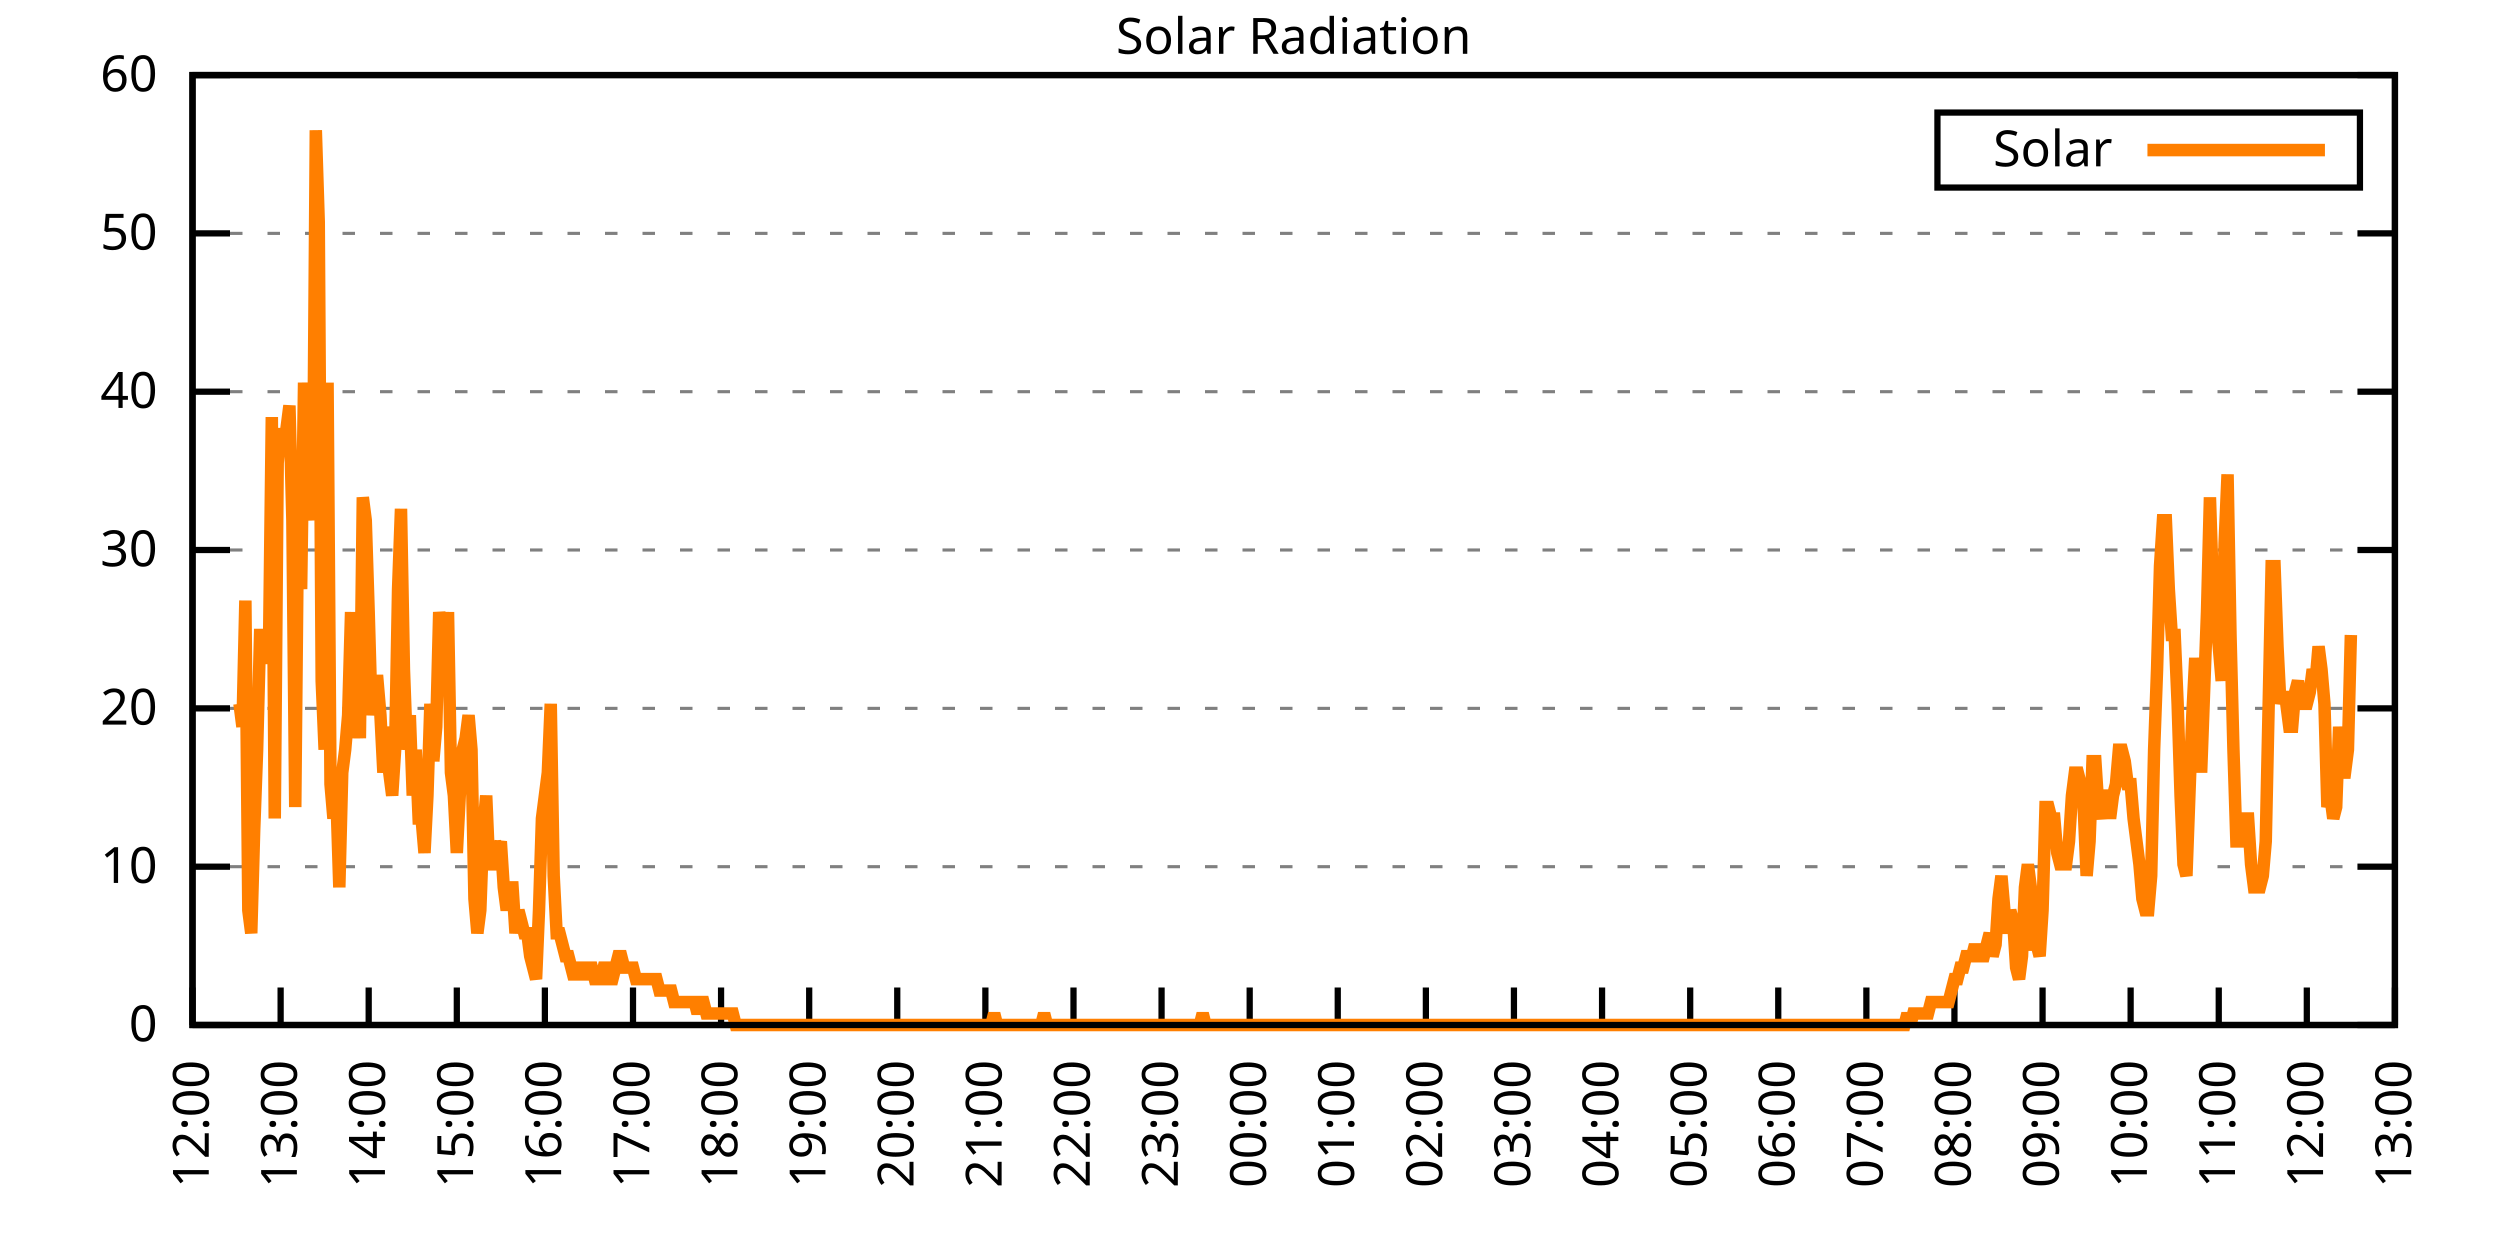
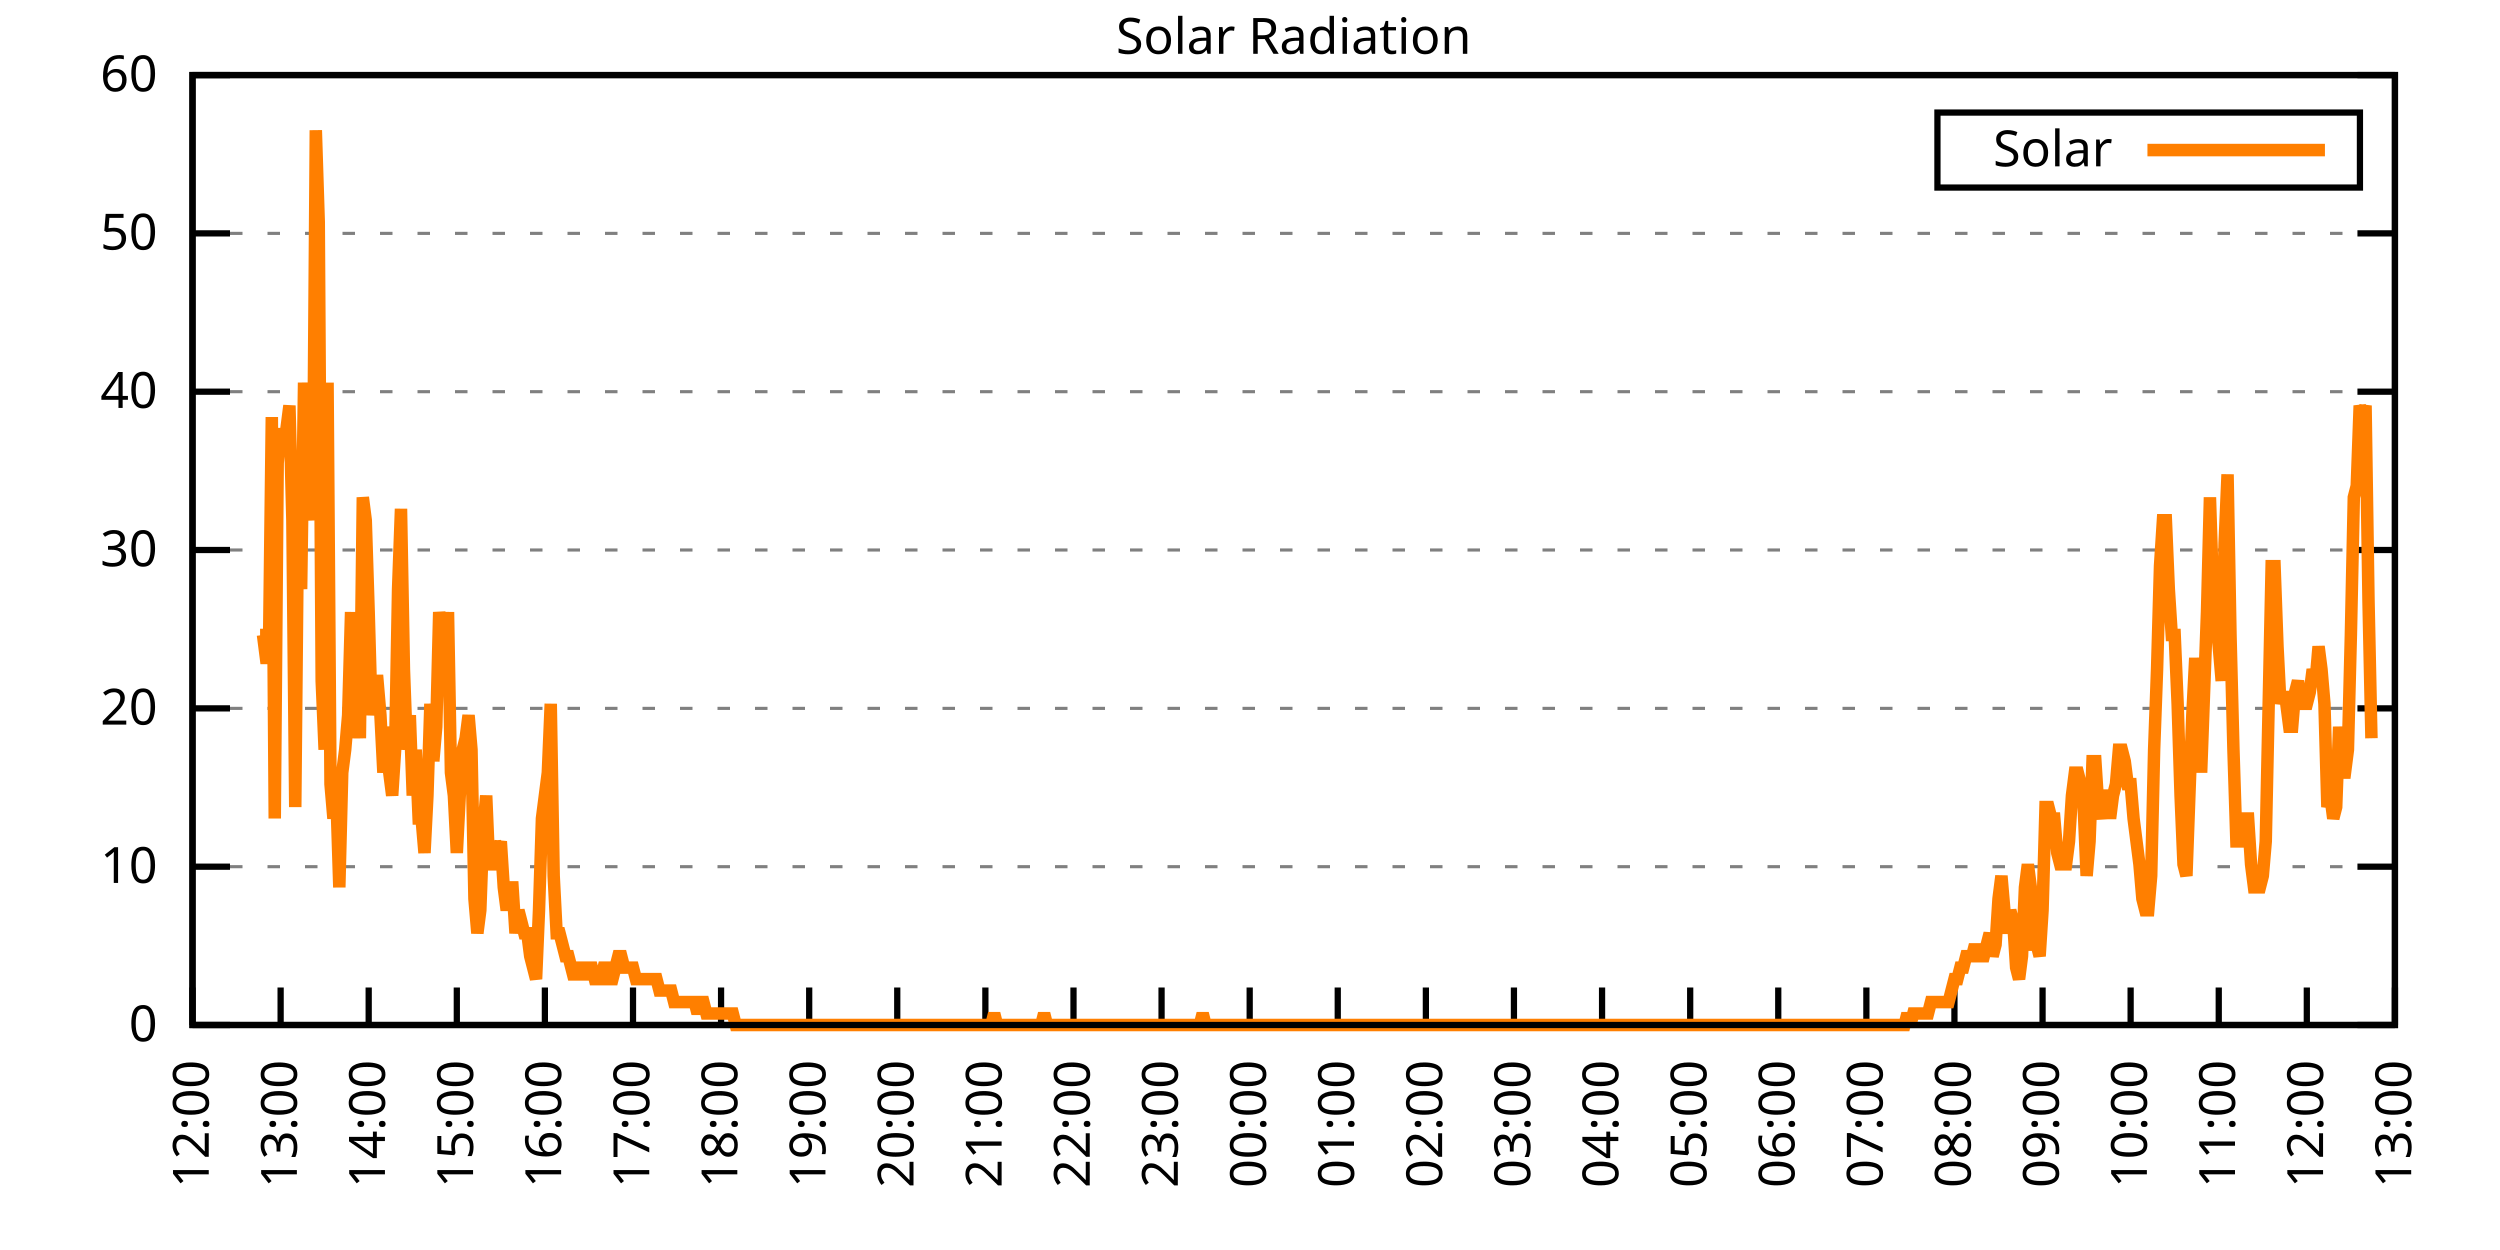
<svg xmlns="http://www.w3.org/2000/svg" xmlns:xlink="http://www.w3.org/1999/xlink" width="400" height="200" viewBox="0 0 400 200">
  <g id="gnuplot_canvas">
    <rect x="0" y="0" width="400" height="200" fill="none" />
    <defs>
      <circle id="gpDot" r="0.5" stroke-width="0.5" stroke="currentColor" />
      <path id="gpPt0" stroke-width="0.333" stroke="currentColor" d="M-1,0 h2 M0,-1 v2" />
      <path id="gpPt1" stroke-width="0.333" stroke="currentColor" d="M-1,-1 L1,1 M1,-1 L-1,1" />
      <path id="gpPt2" stroke-width="0.333" stroke="currentColor" d="M-1,0 L1,0 M0,-1 L0,1 M-1,-1 L1,1 M-1,1 L1,-1" />
      <rect id="gpPt3" stroke-width="0.333" stroke="currentColor" x="-1" y="-1" width="2" height="2" />
      <rect id="gpPt4" stroke-width="0.333" stroke="currentColor" fill="currentColor" x="-1" y="-1" width="2" height="2" />
      <circle id="gpPt5" stroke-width="0.333" stroke="currentColor" cx="0" cy="0" r="1" />
      <use xlink:href="#gpPt5" id="gpPt6" fill="currentColor" stroke="none" />
      <path id="gpPt7" stroke-width="0.333" stroke="currentColor" d="M0,-1.33 L-1.33,0.67 L1.33,0.67 z" />
      <use xlink:href="#gpPt7" id="gpPt8" fill="currentColor" stroke="none" />
      <use xlink:href="#gpPt7" id="gpPt9" stroke="currentColor" transform="rotate(180)" />
      <use xlink:href="#gpPt9" id="gpPt10" fill="currentColor" stroke="none" />
      <use xlink:href="#gpPt3" id="gpPt11" stroke="currentColor" transform="rotate(45)" />
      <use xlink:href="#gpPt11" id="gpPt12" fill="currentColor" stroke="none" />
      <path id="gpPt13" stroke-width="0.333" stroke="currentColor" d="M0,1.330 L1.265,0.411 L0.782,-1.067 L-0.782,-1.076 L-1.265,0.411 z" />
      <use xlink:href="#gpPt13" id="gpPt14" fill="currentColor" stroke="none" />
      <filter id="textbox" filterUnits="objectBoundingBox" x="0" y="0" height="1" width="1">
        <feFlood flood-color="white" flood-opacity="1" result="bgnd" />
        <feComposite in="SourceGraphic" in2="bgnd" operator="atop" />
      </filter>
      <filter id="greybox" filterUnits="objectBoundingBox" x="0" y="0" height="1" width="1">
        <feFlood flood-color="lightgrey" flood-opacity="1" result="grey" />
        <feComposite in="SourceGraphic" in2="grey" operator="atop" />
      </filter>
    </defs>
    <g fill="none" color="white" stroke="currentColor" stroke-width="1.00" stroke-linecap="butt" stroke-linejoin="miter">
</g>
    <g fill="none" color="black" stroke="currentColor" stroke-width="1.00" stroke-linecap="butt" stroke-linejoin="miter">
      <g stroke="none" shape-rendering="crispEdges">
        <polygon fill="rgb(255, 255, 255)" points="30.80,164.00 383.18,164.00 383.18,12.02 30.80,12.02 " />
      </g>
    </g>
    <g fill="none" color="black" stroke="currentColor" stroke-width="1.00" stroke-linecap="butt" stroke-linejoin="miter">
</g>
    <g fill="none" color="black" stroke="black" stroke-width="0.50" stroke-linecap="butt" stroke-linejoin="miter">
</g>
    <g fill="none" color="gray" stroke="currentColor" stroke-width="0.50" stroke-linecap="butt" stroke-linejoin="miter">
      <path stroke="gray" stroke-dasharray="2,4" class="gridline" d="M30.80,164.00 L383.19,164.00  " />
    </g>
    <g fill="none" color="gray" stroke="gray" stroke-width="1.00" stroke-linecap="butt" stroke-linejoin="miter">
</g>
    <g fill="none" color="black" stroke="currentColor" stroke-width="1.00" stroke-linecap="butt" stroke-linejoin="miter">
      <path stroke="black" d="M30.80,164.00 L36.80,164.00 M383.19,164.00 L377.19,164.00  " />
      <g transform="translate(25.20,166.60)" stroke="none" fill="black" font-family="Sans" font-size="8.00" text-anchor="end">
        <text>
          <tspan font-family="Sans"> 0</tspan>
        </text>
      </g>
    </g>
    <g fill="none" color="black" stroke="currentColor" stroke-width="1.00" stroke-linecap="butt" stroke-linejoin="miter">
</g>
    <g fill="none" color="black" stroke="black" stroke-width="0.50" stroke-linecap="butt" stroke-linejoin="miter">
</g>
    <g fill="none" color="gray" stroke="currentColor" stroke-width="0.50" stroke-linecap="butt" stroke-linejoin="miter">
      <path stroke="gray" stroke-dasharray="2,4" class="gridline" d="M30.80,138.67 L383.19,138.67  " />
    </g>
    <g fill="none" color="gray" stroke="gray" stroke-width="1.00" stroke-linecap="butt" stroke-linejoin="miter">
</g>
    <g fill="none" color="black" stroke="currentColor" stroke-width="1.00" stroke-linecap="butt" stroke-linejoin="miter">
      <path stroke="black" d="M30.80,138.67 L36.80,138.67 M383.19,138.67 L377.19,138.67  " />
      <g transform="translate(25.20,141.27)" stroke="none" fill="black" font-family="Sans" font-size="8.00" text-anchor="end">
        <text>
          <tspan font-family="Sans"> 10</tspan>
        </text>
      </g>
    </g>
    <g fill="none" color="black" stroke="currentColor" stroke-width="1.00" stroke-linecap="butt" stroke-linejoin="miter">
</g>
    <g fill="none" color="black" stroke="black" stroke-width="0.50" stroke-linecap="butt" stroke-linejoin="miter">
</g>
    <g fill="none" color="gray" stroke="currentColor" stroke-width="0.50" stroke-linecap="butt" stroke-linejoin="miter">
      <path stroke="gray" stroke-dasharray="2,4" class="gridline" d="M30.80,113.34 L383.19,113.34  " />
    </g>
    <g fill="none" color="gray" stroke="gray" stroke-width="1.00" stroke-linecap="butt" stroke-linejoin="miter">
</g>
    <g fill="none" color="black" stroke="currentColor" stroke-width="1.00" stroke-linecap="butt" stroke-linejoin="miter">
      <path stroke="black" d="M30.80,113.34 L36.80,113.34 M383.19,113.34 L377.19,113.34  " />
      <g transform="translate(25.20,115.94)" stroke="none" fill="black" font-family="Sans" font-size="8.00" text-anchor="end">
        <text>
          <tspan font-family="Sans"> 20</tspan>
        </text>
      </g>
    </g>
    <g fill="none" color="black" stroke="currentColor" stroke-width="1.00" stroke-linecap="butt" stroke-linejoin="miter">
</g>
    <g fill="none" color="black" stroke="black" stroke-width="0.50" stroke-linecap="butt" stroke-linejoin="miter">
</g>
    <g fill="none" color="gray" stroke="currentColor" stroke-width="0.50" stroke-linecap="butt" stroke-linejoin="miter">
      <path stroke="gray" stroke-dasharray="2,4" class="gridline" d="M30.80,88.00 L383.19,88.00  " />
    </g>
    <g fill="none" color="gray" stroke="gray" stroke-width="1.00" stroke-linecap="butt" stroke-linejoin="miter">
</g>
    <g fill="none" color="black" stroke="currentColor" stroke-width="1.00" stroke-linecap="butt" stroke-linejoin="miter">
      <path stroke="black" d="M30.80,88.00 L36.80,88.00 M383.19,88.00 L377.19,88.00  " />
      <g transform="translate(25.20,90.60)" stroke="none" fill="black" font-family="Sans" font-size="8.00" text-anchor="end">
        <text>
          <tspan font-family="Sans"> 30</tspan>
        </text>
      </g>
    </g>
    <g fill="none" color="black" stroke="currentColor" stroke-width="1.00" stroke-linecap="butt" stroke-linejoin="miter">
</g>
    <g fill="none" color="black" stroke="black" stroke-width="0.50" stroke-linecap="butt" stroke-linejoin="miter">
</g>
    <g fill="none" color="gray" stroke="currentColor" stroke-width="0.50" stroke-linecap="butt" stroke-linejoin="miter">
      <path stroke="gray" stroke-dasharray="2,4" class="gridline" d="M30.80,62.67 L383.19,62.67  " />
    </g>
    <g fill="none" color="gray" stroke="gray" stroke-width="1.00" stroke-linecap="butt" stroke-linejoin="miter">
</g>
    <g fill="none" color="black" stroke="currentColor" stroke-width="1.00" stroke-linecap="butt" stroke-linejoin="miter">
      <path stroke="black" d="M30.80,62.67 L36.80,62.67 M383.19,62.67 L377.19,62.67  " />
      <g transform="translate(25.20,65.27)" stroke="none" fill="black" font-family="Sans" font-size="8.00" text-anchor="end">
        <text>
          <tspan font-family="Sans"> 40</tspan>
        </text>
      </g>
    </g>
    <g fill="none" color="black" stroke="currentColor" stroke-width="1.00" stroke-linecap="butt" stroke-linejoin="miter">
</g>
    <g fill="none" color="black" stroke="black" stroke-width="0.50" stroke-linecap="butt" stroke-linejoin="miter">
</g>
    <g fill="none" color="gray" stroke="currentColor" stroke-width="0.50" stroke-linecap="butt" stroke-linejoin="miter">
      <path stroke="gray" stroke-dasharray="2,4" class="gridline" d="M30.80,37.34 L383.19,37.34  " />
    </g>
    <g fill="none" color="gray" stroke="gray" stroke-width="1.00" stroke-linecap="butt" stroke-linejoin="miter">
</g>
    <g fill="none" color="black" stroke="currentColor" stroke-width="1.00" stroke-linecap="butt" stroke-linejoin="miter">
      <path stroke="black" d="M30.80,37.34 L36.80,37.34 M383.19,37.34 L377.19,37.34  " />
      <g transform="translate(25.20,39.94)" stroke="none" fill="black" font-family="Sans" font-size="8.00" text-anchor="end">
        <text>
          <tspan font-family="Sans"> 50</tspan>
        </text>
      </g>
    </g>
    <g fill="none" color="black" stroke="currentColor" stroke-width="1.00" stroke-linecap="butt" stroke-linejoin="miter">
</g>
    <g fill="none" color="black" stroke="black" stroke-width="0.50" stroke-linecap="butt" stroke-linejoin="miter">
</g>
    <g fill="none" color="gray" stroke="currentColor" stroke-width="0.50" stroke-linecap="butt" stroke-linejoin="miter">
      <path stroke="gray" stroke-dasharray="2,4" class="gridline" d="M30.80,12.01 L383.19,12.01  " />
    </g>
    <g fill="none" color="gray" stroke="gray" stroke-width="1.00" stroke-linecap="butt" stroke-linejoin="miter">
</g>
    <g fill="none" color="black" stroke="currentColor" stroke-width="1.00" stroke-linecap="butt" stroke-linejoin="miter">
      <path stroke="black" d="M30.80,12.01 L36.80,12.01 M383.19,12.01 L377.19,12.01  " />
      <g transform="translate(25.20,14.61)" stroke="none" fill="black" font-family="Sans" font-size="8.00" text-anchor="end">
        <text>
          <tspan font-family="Sans"> 60</tspan>
        </text>
      </g>
    </g>
    <g fill="none" color="black" stroke="currentColor" stroke-width="1.00" stroke-linecap="butt" stroke-linejoin="miter">
      <path stroke="black" d="M30.80,164.00 L30.80,158.00  " />
      <g transform="translate(33.40,169.60) rotate(270.00)" stroke="none" fill="black" font-family="Sans" font-size="8.00" text-anchor="end">
        <text>
          <tspan font-family="Sans">12:00</tspan>
        </text>
      </g>
    </g>
    <g fill="none" color="black" stroke="currentColor" stroke-width="1.00" stroke-linecap="butt" stroke-linejoin="miter">
      <path stroke="black" d="M44.90,164.00 L44.90,158.00  " />
      <g transform="translate(47.50,169.60) rotate(270.00)" stroke="none" fill="black" font-family="Sans" font-size="8.00" text-anchor="end">
        <text>
          <tspan font-family="Sans">13:00</tspan>
        </text>
      </g>
    </g>
    <g fill="none" color="black" stroke="currentColor" stroke-width="1.00" stroke-linecap="butt" stroke-linejoin="miter">
      <path stroke="black" d="M58.99,164.00 L58.99,158.00  " />
      <g transform="translate(61.59,169.60) rotate(270.00)" stroke="none" fill="black" font-family="Sans" font-size="8.00" text-anchor="end">
        <text>
          <tspan font-family="Sans">14:00</tspan>
        </text>
      </g>
    </g>
    <g fill="none" color="black" stroke="currentColor" stroke-width="1.00" stroke-linecap="butt" stroke-linejoin="miter">
      <path stroke="black" d="M73.09,164.00 L73.09,158.00  " />
      <g transform="translate(75.69,169.60) rotate(270.00)" stroke="none" fill="black" font-family="Sans" font-size="8.00" text-anchor="end">
        <text>
          <tspan font-family="Sans">15:00</tspan>
        </text>
      </g>
    </g>
    <g fill="none" color="black" stroke="currentColor" stroke-width="1.00" stroke-linecap="butt" stroke-linejoin="miter">
      <path stroke="black" d="M87.18,164.00 L87.18,158.00  " />
      <g transform="translate(89.78,169.60) rotate(270.00)" stroke="none" fill="black" font-family="Sans" font-size="8.00" text-anchor="end">
        <text>
          <tspan font-family="Sans">16:00</tspan>
        </text>
      </g>
    </g>
    <g fill="none" color="black" stroke="currentColor" stroke-width="1.00" stroke-linecap="butt" stroke-linejoin="miter">
      <path stroke="black" d="M101.28,164.00 L101.28,158.00  " />
      <g transform="translate(103.88,169.60) rotate(270.00)" stroke="none" fill="black" font-family="Sans" font-size="8.00" text-anchor="end">
        <text>
          <tspan font-family="Sans">17:00</tspan>
        </text>
      </g>
    </g>
    <g fill="none" color="black" stroke="currentColor" stroke-width="1.00" stroke-linecap="butt" stroke-linejoin="miter">
      <path stroke="black" d="M115.37,164.00 L115.37,158.00  " />
      <g transform="translate(117.97,169.60) rotate(270.00)" stroke="none" fill="black" font-family="Sans" font-size="8.00" text-anchor="end">
        <text>
          <tspan font-family="Sans">18:00</tspan>
        </text>
      </g>
    </g>
    <g fill="none" color="black" stroke="currentColor" stroke-width="1.00" stroke-linecap="butt" stroke-linejoin="miter">
      <path stroke="black" d="M129.47,164.00 L129.47,158.00  " />
      <g transform="translate(132.07,169.60) rotate(270.00)" stroke="none" fill="black" font-family="Sans" font-size="8.00" text-anchor="end">
        <text>
          <tspan font-family="Sans">19:00</tspan>
        </text>
      </g>
    </g>
    <g fill="none" color="black" stroke="currentColor" stroke-width="1.00" stroke-linecap="butt" stroke-linejoin="miter">
      <path stroke="black" d="M143.56,164.00 L143.56,158.00  " />
      <g transform="translate(146.16,169.60) rotate(270.00)" stroke="none" fill="black" font-family="Sans" font-size="8.00" text-anchor="end">
        <text>
          <tspan font-family="Sans">20:00</tspan>
        </text>
      </g>
    </g>
    <g fill="none" color="black" stroke="currentColor" stroke-width="1.00" stroke-linecap="butt" stroke-linejoin="miter">
      <path stroke="black" d="M157.66,164.00 L157.66,158.00  " />
      <g transform="translate(160.26,169.60) rotate(270.00)" stroke="none" fill="black" font-family="Sans" font-size="8.00" text-anchor="end">
        <text>
          <tspan font-family="Sans">21:00</tspan>
        </text>
      </g>
    </g>
    <g fill="none" color="black" stroke="currentColor" stroke-width="1.00" stroke-linecap="butt" stroke-linejoin="miter">
      <path stroke="black" d="M171.76,164.00 L171.76,158.00  " />
      <g transform="translate(174.36,169.60) rotate(270.00)" stroke="none" fill="black" font-family="Sans" font-size="8.00" text-anchor="end">
        <text>
          <tspan font-family="Sans">22:00</tspan>
        </text>
      </g>
    </g>
    <g fill="none" color="black" stroke="currentColor" stroke-width="1.00" stroke-linecap="butt" stroke-linejoin="miter">
      <path stroke="black" d="M185.85,164.00 L185.85,158.00  " />
      <g transform="translate(188.45,169.60) rotate(270.00)" stroke="none" fill="black" font-family="Sans" font-size="8.00" text-anchor="end">
        <text>
          <tspan font-family="Sans">23:00</tspan>
        </text>
      </g>
    </g>
    <g fill="none" color="black" stroke="currentColor" stroke-width="1.00" stroke-linecap="butt" stroke-linejoin="miter">
      <path stroke="black" d="M199.95,164.00 L199.95,158.00  " />
      <g transform="translate(202.55,169.60) rotate(270.00)" stroke="none" fill="black" font-family="Sans" font-size="8.00" text-anchor="end">
        <text>
          <tspan font-family="Sans">00:00</tspan>
        </text>
      </g>
    </g>
    <g fill="none" color="black" stroke="currentColor" stroke-width="1.00" stroke-linecap="butt" stroke-linejoin="miter">
      <path stroke="black" d="M214.04,164.00 L214.04,158.00  " />
      <g transform="translate(216.64,169.60) rotate(270.00)" stroke="none" fill="black" font-family="Sans" font-size="8.00" text-anchor="end">
        <text>
          <tspan font-family="Sans">01:00</tspan>
        </text>
      </g>
    </g>
    <g fill="none" color="black" stroke="currentColor" stroke-width="1.00" stroke-linecap="butt" stroke-linejoin="miter">
      <path stroke="black" d="M228.14,164.00 L228.14,158.00  " />
      <g transform="translate(230.74,169.60) rotate(270.00)" stroke="none" fill="black" font-family="Sans" font-size="8.00" text-anchor="end">
        <text>
          <tspan font-family="Sans">02:00</tspan>
        </text>
      </g>
    </g>
    <g fill="none" color="black" stroke="currentColor" stroke-width="1.00" stroke-linecap="butt" stroke-linejoin="miter">
      <path stroke="black" d="M242.23,164.00 L242.23,158.00  " />
      <g transform="translate(244.83,169.60) rotate(270.00)" stroke="none" fill="black" font-family="Sans" font-size="8.00" text-anchor="end">
        <text>
          <tspan font-family="Sans">03:00</tspan>
        </text>
      </g>
    </g>
    <g fill="none" color="black" stroke="currentColor" stroke-width="1.00" stroke-linecap="butt" stroke-linejoin="miter">
      <path stroke="black" d="M256.33,164.00 L256.33,158.00  " />
      <g transform="translate(258.93,169.60) rotate(270.00)" stroke="none" fill="black" font-family="Sans" font-size="8.00" text-anchor="end">
        <text>
          <tspan font-family="Sans">04:00</tspan>
        </text>
      </g>
    </g>
    <g fill="none" color="black" stroke="currentColor" stroke-width="1.00" stroke-linecap="butt" stroke-linejoin="miter">
      <path stroke="black" d="M270.43,164.00 L270.43,158.00  " />
      <g transform="translate(273.03,169.60) rotate(270.00)" stroke="none" fill="black" font-family="Sans" font-size="8.00" text-anchor="end">
        <text>
          <tspan font-family="Sans">05:00</tspan>
        </text>
      </g>
    </g>
    <g fill="none" color="black" stroke="currentColor" stroke-width="1.00" stroke-linecap="butt" stroke-linejoin="miter">
      <path stroke="black" d="M284.52,164.00 L284.52,158.00  " />
      <g transform="translate(287.12,169.60) rotate(270.00)" stroke="none" fill="black" font-family="Sans" font-size="8.00" text-anchor="end">
        <text>
          <tspan font-family="Sans">06:00</tspan>
        </text>
      </g>
    </g>
    <g fill="none" color="black" stroke="currentColor" stroke-width="1.00" stroke-linecap="butt" stroke-linejoin="miter">
      <path stroke="black" d="M298.62,164.00 L298.62,158.00  " />
      <g transform="translate(301.22,169.60) rotate(270.00)" stroke="none" fill="black" font-family="Sans" font-size="8.00" text-anchor="end">
        <text>
          <tspan font-family="Sans">07:00</tspan>
        </text>
      </g>
    </g>
    <g fill="none" color="black" stroke="currentColor" stroke-width="1.00" stroke-linecap="butt" stroke-linejoin="miter">
      <path stroke="black" d="M312.71,164.00 L312.71,158.00  " />
      <g transform="translate(315.31,169.60) rotate(270.00)" stroke="none" fill="black" font-family="Sans" font-size="8.00" text-anchor="end">
        <text>
          <tspan font-family="Sans">08:00</tspan>
        </text>
      </g>
    </g>
    <g fill="none" color="black" stroke="currentColor" stroke-width="1.00" stroke-linecap="butt" stroke-linejoin="miter">
      <path stroke="black" d="M326.81,164.00 L326.81,158.00  " />
      <g transform="translate(329.41,169.60) rotate(270.00)" stroke="none" fill="black" font-family="Sans" font-size="8.00" text-anchor="end">
        <text>
          <tspan font-family="Sans">09:00</tspan>
        </text>
      </g>
    </g>
    <g fill="none" color="black" stroke="currentColor" stroke-width="1.00" stroke-linecap="butt" stroke-linejoin="miter">
      <path stroke="black" d="M340.90,164.00 L340.90,158.00  " />
      <g transform="translate(343.50,169.60) rotate(270.00)" stroke="none" fill="black" font-family="Sans" font-size="8.00" text-anchor="end">
        <text>
          <tspan font-family="Sans">10:00</tspan>
        </text>
      </g>
    </g>
    <g fill="none" color="black" stroke="currentColor" stroke-width="1.00" stroke-linecap="butt" stroke-linejoin="miter">
      <path stroke="black" d="M355.00,164.00 L355.00,158.00  " />
      <g transform="translate(357.60,169.60) rotate(270.00)" stroke="none" fill="black" font-family="Sans" font-size="8.00" text-anchor="end">
        <text>
          <tspan font-family="Sans">11:00</tspan>
        </text>
      </g>
    </g>
    <g fill="none" color="black" stroke="currentColor" stroke-width="1.00" stroke-linecap="butt" stroke-linejoin="miter">
      <path stroke="black" d="M369.09,164.00 L369.09,158.00  " />
      <g transform="translate(371.69,169.60) rotate(270.00)" stroke="none" fill="black" font-family="Sans" font-size="8.00" text-anchor="end">
        <text>
          <tspan font-family="Sans">12:00</tspan>
        </text>
      </g>
    </g>
    <g fill="none" color="black" stroke="currentColor" stroke-width="1.00" stroke-linecap="butt" stroke-linejoin="miter">
      <path stroke="black" d="M383.19,164.00 L383.19,158.00  " />
      <g transform="translate(385.79,169.60) rotate(270.00)" stroke="none" fill="black" font-family="Sans" font-size="8.00" text-anchor="end">
        <text>
          <tspan font-family="Sans">13:00</tspan>
        </text>
      </g>
    </g>
    <g fill="none" color="black" stroke="currentColor" stroke-width="1.00" stroke-linecap="butt" stroke-linejoin="miter">
</g>
    <g fill="none" color="black" stroke="currentColor" stroke-width="1.00" stroke-linecap="butt" stroke-linejoin="miter">
      <path stroke="black" d="M30.80,12.01 L30.80,164.00 L383.19,164.00 L383.19,12.01 L30.80,12.01 Z  " />
    </g>
    <g fill="none" color="black" stroke="currentColor" stroke-width="1.00" stroke-linecap="butt" stroke-linejoin="miter">
</g>
    <g fill="none" color="black" stroke="currentColor" stroke-width="1.00" stroke-linecap="butt" stroke-linejoin="miter">
      <path stroke="black" d="M309.99,30.01 L309.99,18.01 L377.59,18.01 L377.59,30.01 L309.99,30.01 Z  " />
    </g>
    <g id="Solar_Radiation_plot_1">
      <g fill="none" color="white" stroke="black" stroke-width="2.00" stroke-linecap="butt" stroke-linejoin="miter">
</g>
      <g fill="none" color="black" stroke="currentColor" stroke-width="2.00" stroke-linecap="butt" stroke-linejoin="miter">
        <g transform="translate(337.99,26.61)" stroke="none" fill="black" font-family="Sans" font-size="8.00" text-anchor="end">
          <text>
            <tspan font-family="Sans">Solar</tspan>
          </text>
        </g>
      </g>
      <g fill="none" color="black" stroke="currentColor" stroke-width="2.00" stroke-linecap="butt" stroke-linejoin="miter">
-         <path stroke="rgb(255, 127,   0)" d="M343.59,24.01 L371.99,24.01 M38.32,112.61 L38.79,116.28 L39.26,96.09 L39.73,145.65 L40.20,149.32 L40.67,132.80   L41.14,119.95 L41.61,101.60 L42.08,101.60 L42.55,105.27 L43.02,105.27 L43.49,66.73 L43.96,130.96 L44.43,74.07   L44.90,68.56 L45.37,72.23 L45.84,68.56 L46.31,64.89 L46.78,83.24 L47.24,129.13 L47.71,79.57 L48.18,94.26   L48.65,61.22 L49.12,75.90 L49.59,77.74 L50.06,83.24 L50.53,20.84 L51.00,35.52 L51.47,108.94 L51.94,119.95   L52.41,61.22 L52.88,125.46 L53.35,130.96 L53.82,127.29 L54.29,141.98 L54.76,123.62 L55.23,119.95 L55.70,114.44   L56.17,97.93 L56.64,118.12 L57.11,105.27 L57.58,118.12 L58.05,79.57 L58.52,83.24 L58.99,97.93 L59.46,114.44   L59.93,108.94 L60.40,108.94 L60.87,114.44 L61.34,123.62 L61.81,116.28 L62.28,123.62 L62.75,127.29 L63.22,119.95   L63.69,94.26 L64.16,81.41 L64.63,107.10 L65.10,119.95 L65.57,114.44 L66.04,127.29 L66.51,119.95 L66.98,130.96   L67.45,130.96 L67.92,136.47 L68.39,127.29 L68.86,112.61 L69.33,121.79 L69.80,116.28 L70.27,97.93 L70.74,101.60   L71.21,110.77 L71.68,97.93 L72.15,123.62 L72.62,127.29 L73.09,136.47 L73.56,127.29 L74.03,119.95 L74.50,118.12   L74.97,114.44 L75.44,119.95 L75.91,143.81 L76.38,149.32 L76.85,145.65 L77.32,132.80 L77.79,127.29 L78.26,138.30   L78.73,138.30 L79.19,134.63 L79.66,136.47 L80.13,134.63 L80.60,141.98 L81.07,145.65 L81.54,141.98 L82.01,141.98   L82.48,149.32 L82.95,145.65 L83.42,147.48 L83.89,149.32 L84.36,149.32 L84.83,152.99 L85.30,154.82 L85.77,156.66   L86.24,145.65 L86.71,130.96 L87.18,127.29 L87.65,123.62 L88.12,112.61 L88.59,140.14 L89.06,149.32 L89.53,149.32   L90.00,151.15 L90.47,152.99 L90.94,152.99 L91.41,154.82 L91.88,156.66 L92.35,154.82 L92.82,154.82 L93.29,154.82   L93.76,156.66 L94.23,154.82 L94.70,154.82 L95.17,156.66 L95.64,156.66 L96.11,156.66 L96.58,154.82 L97.05,154.82   L97.52,156.66 L97.99,156.66 L98.46,154.82 L98.93,152.99 L99.40,152.99 L99.87,154.82 L100.34,154.82 L100.81,154.82   L101.28,154.82 L101.75,156.66 L102.22,156.66 L102.69,156.66 L103.16,156.66 L103.63,156.66 L104.10,156.66 L104.57,156.66   L105.04,156.66 L105.51,158.49 L105.98,158.49 L106.45,158.49 L106.92,158.49 L107.39,158.49 L107.86,160.33 L108.33,160.33   L108.80,160.33 L109.27,160.33 L109.74,160.33 L110.21,160.33 L110.68,160.33 L111.14,160.33 L111.61,162.16 L112.08,160.33   L112.55,160.33 L113.02,162.16 L113.49,162.16 L113.96,162.16 L114.43,162.16 L114.90,162.16 L115.37,162.16 L115.84,162.16   L116.31,162.16 L116.78,162.16 L117.25,162.16 L117.72,164.00 L118.19,164.00 L118.66,164.00 L119.13,164.00 L119.60,164.00   L120.07,164.00 L120.54,164.00 L121.01,164.00 L121.48,164.00 L121.95,164.00 L122.42,164.00 L122.89,164.00 L123.36,164.00   L123.83,164.00 L124.30,164.00 L124.77,164.00 L125.24,164.00 L125.71,164.00 L126.18,164.00 L126.65,164.00 L127.12,164.00   L127.59,164.00 L128.06,164.00 L128.53,164.00 L129.00,164.00 L129.47,164.00 L129.94,164.00 L130.41,164.00 L130.88,164.00   L131.35,164.00 L131.82,164.00 L132.29,164.00 L132.76,164.00 L133.23,164.00 L133.70,164.00 L134.17,164.00 L134.64,164.00   L135.11,164.00 L135.58,164.00 L136.05,164.00 L136.52,164.00 L136.99,164.00 L137.46,164.00 L137.93,164.00 L138.40,164.00   L138.87,164.00 L139.34,164.00 L139.81,164.00 L140.28,164.00 L140.75,164.00 L141.22,164.00 L141.69,164.00 L142.16,164.00   L142.63,164.00 L143.09,164.00 L143.56,164.00 L144.03,164.00 L144.50,164.00 L144.97,164.00 L145.44,164.00 L145.91,164.00   L146.38,164.00 L146.85,164.00 L147.32,164.00 L147.79,164.00 L148.26,164.00 L148.73,164.00 L149.20,164.00 L149.67,164.00   L150.14,164.00 L150.61,164.00 L151.08,164.00 L151.55,164.00 L152.02,164.00 L152.49,164.00 L152.96,164.00 L153.43,164.00   L153.90,164.00 L154.37,164.00 L154.84,164.00 L155.31,164.00 L155.78,164.00 L156.25,164.00 L156.72,164.00 L157.19,164.00   L157.66,164.00 L158.13,164.00 L158.60,164.00 L159.07,162.16 L159.54,164.00 L160.01,164.00 L160.48,164.00 L160.95,164.00   L161.42,164.00 L161.89,164.00 L162.36,164.00 L162.83,164.00 L163.30,164.00 L163.77,164.00 L164.24,164.00 L164.71,164.00   L165.18,164.00 L165.65,164.00 L166.12,164.00 L166.59,164.00 L167.06,162.16 L167.53,164.00 L168.00,164.00 L168.47,164.00   L168.94,164.00 L169.41,164.00 L169.88,164.00 L170.35,164.00 L170.82,164.00 L171.29,164.00 L171.76,164.00 L172.23,164.00   L172.70,164.00 L173.17,164.00 L173.64,164.00 L174.11,164.00 L174.58,164.00 L175.04,164.00 L175.51,164.00 L175.98,164.00   L176.45,164.00 L176.92,164.00 L177.39,164.00 L177.86,164.00 L178.33,164.00 L178.80,164.00 L179.27,164.00 L179.74,164.00   L180.21,164.00 L180.68,164.00 L181.15,164.00 L181.62,164.00 L182.09,164.00 L182.56,164.00 L183.03,164.00 L183.50,164.00   L183.97,164.00 L184.44,164.00 L184.91,164.00 L185.38,164.00 L185.85,164.00 L186.32,164.00 L186.79,164.00 L187.26,164.00   L187.73,164.00 L188.20,164.00 L188.67,164.00 L189.14,164.00 L189.61,164.00 L190.08,164.00 L190.55,164.00 L191.02,164.00   L191.49,164.00 L191.96,164.00 L192.43,162.16 L192.90,164.00 L193.37,164.00 L193.84,164.00 L194.31,164.00 L194.78,164.00   L195.25,164.00 L195.72,164.00 L196.19,164.00 L196.66,164.00 L197.13,164.00 L197.60,164.00 L198.07,164.00 L198.54,164.00   L199.01,164.00 L199.48,164.00 L199.95,164.00 L200.42,164.00 L200.89,164.00 L201.36,164.00 L201.83,164.00 L202.30,164.00   L202.77,164.00 L203.24,164.00 L203.71,164.00 L204.18,164.00 L204.65,164.00 L205.12,164.00 L205.59,164.00 L206.06,164.00   L206.53,164.00 L207.00,164.00 L207.46,164.00 L207.93,164.00 L208.40,164.00 L208.87,164.00 L209.34,164.00 L209.81,164.00   L210.28,164.00 L210.75,164.00 L211.22,164.00 L211.69,164.00 L212.16,164.00 L212.63,164.00 L213.10,164.00 L213.57,164.00   L214.04,164.00 L214.51,164.00 L214.98,164.00 L215.45,164.00 L215.92,164.00 L216.39,164.00 L216.86,164.00 L217.33,164.00   L217.80,164.00 L218.27,164.00 L218.74,164.00 L219.21,164.00 L219.68,164.00 L220.15,164.00 L220.62,164.00 L221.09,164.00   L221.56,164.00 L222.03,164.00 L222.50,164.00 L222.97,164.00 L223.44,164.00 L223.91,164.00 L224.38,164.00 L224.85,164.00   L225.32,164.00 L225.79,164.00 L226.26,164.00 L226.73,164.00 L227.20,164.00 L227.67,164.00 L228.14,164.00 L228.61,164.00   L229.08,164.00 L229.55,164.00 L230.02,164.00 L230.49,164.00 L230.96,164.00 L231.43,164.00 L231.90,164.00 L232.37,164.00   L232.84,164.00 L233.31,164.00 L233.78,164.00 L234.25,164.00 L234.72,164.00 L235.19,164.00 L235.66,164.00 L236.13,164.00   L236.60,164.00 L237.07,164.00 L237.54,164.00 L238.01,164.00 L238.48,164.00 L238.95,164.00 L239.41,164.00 L239.88,164.00   L240.35,164.00 L240.82,164.00 L241.29,164.00 L241.76,164.00 L242.23,164.00 L242.70,164.00 L243.17,164.00 L243.64,164.00   L244.11,164.00 L244.58,164.00 L245.05,164.00 L245.52,164.00 L245.99,164.00 L246.46,164.00 L246.93,164.00 L247.40,164.00   L247.87,164.00 L248.34,164.00 L248.81,164.00 L249.28,164.00 L249.75,164.00 L250.22,164.00 L250.69,164.00 L251.16,164.00   L251.63,164.00 L252.10,164.00 L252.57,164.00 L253.04,164.00 L253.51,164.00 L253.98,164.00 L254.45,164.00 L254.92,164.00   L255.39,164.00 L255.86,164.00 L256.33,164.00 L256.80,164.00 L257.27,164.00 L257.74,164.00 L258.21,164.00 L258.68,164.00   L259.15,164.00 L259.62,164.00 L260.09,164.00 L260.56,164.00 L261.03,164.00 L261.50,164.00 L261.97,164.00 L262.44,164.00   L262.91,164.00 L263.38,164.00 L263.85,164.00 L264.32,164.00 L264.79,164.00 L265.26,164.00 L265.73,164.00 L266.20,164.00   L266.67,164.00 L267.14,164.00 L267.61,164.00 L268.08,164.00 L268.55,164.00 L269.02,164.00 L269.49,164.00 L269.96,164.00   L270.43,164.00 L270.90,164.00 L271.36,164.00 L271.83,164.00 L272.30,164.00 L272.77,164.00 L273.24,164.00 L273.71,164.00   L274.18,164.00 L274.65,164.00 L275.12,164.00 L275.59,164.00 L276.06,164.00 L276.53,164.00 L277.00,164.00 L277.47,164.00   L277.94,164.00 L278.41,164.00 L278.88,164.00 L279.35,164.00 L279.82,164.00 L280.29,164.00 L280.76,164.00 L281.23,164.00   L281.70,164.00 L282.17,164.00 L282.64,164.00 L283.11,164.00 L283.58,164.00 L284.05,164.00 L284.52,164.00 L284.99,164.00   L285.46,164.00 L285.93,164.00 L286.40,164.00 L286.87,164.00 L287.34,164.00 L287.81,164.00 L288.28,164.00 L288.75,164.00   L289.22,164.00 L289.69,164.00 L290.16,164.00 L290.63,164.00 L291.10,164.00 L291.57,164.00 L292.04,164.00 L292.51,164.00   L292.98,164.00 L293.45,164.00 L293.92,164.00 L294.39,164.00 L294.86,164.00 L295.33,164.00 L295.80,164.00 L296.27,164.00   L296.74,164.00 L297.21,164.00 L297.68,164.00 L298.15,164.00 L298.62,164.00 L299.09,164.00 L299.56,164.00 L300.03,164.00   L300.50,164.00 L300.97,164.00 L301.44,164.00 L301.91,164.00 L302.38,164.00 L302.85,164.00 L303.31,164.00 L303.78,164.00   L304.25,164.00 L304.72,164.00 L305.19,162.16 L305.66,164.00 L306.13,162.16 L306.60,162.16 L307.07,162.16 L307.54,162.16   L308.01,162.16 L308.48,162.16 L308.95,160.33 L309.42,160.33 L309.89,160.33 L310.36,160.33 L310.83,160.33 L311.30,160.33   L311.77,160.33 L312.24,158.49 L312.71,156.66 L313.18,156.66 L313.65,154.82 L314.12,154.82 L314.59,152.99 L315.06,152.99   L315.53,152.99 L316.00,151.15 L316.47,152.99 L316.94,152.99 L317.41,152.99 L317.88,151.15 L318.35,149.32 L318.82,152.99   L319.29,151.15 L319.76,143.81 L320.23,140.14 L320.70,145.65 L321.17,149.32 L321.64,145.65 L322.11,147.48 L322.58,154.82   L323.05,156.66 L323.52,152.99 L323.99,141.98 L324.46,138.30 L324.93,141.98 L325.40,151.15 L325.87,151.15 L326.34,152.99   L326.81,145.65 L327.28,129.13 L327.75,129.13 L328.22,130.96 L328.69,130.96 L329.16,136.47 L329.63,138.30 L330.10,138.30   L330.57,138.30 L331.04,134.63 L331.51,127.29 L331.98,123.62 L332.45,123.62 L332.92,125.46 L333.39,129.13 L333.86,140.14   L334.33,134.63 L334.80,121.79 L335.26,121.79 L335.73,129.13 L336.20,130.96 L336.67,127.29 L337.14,127.29 L337.61,130.96   L338.08,127.29 L338.55,125.46 L339.02,119.95 L339.49,119.95 L339.96,121.79 L340.43,125.46 L340.90,125.46 L341.37,130.96   L341.84,134.63 L342.31,138.30 L342.78,143.81 L343.25,145.65 L343.72,145.65 L344.19,140.14 L344.66,119.95 L345.13,107.10   L345.60,90.59 L346.07,83.24 L346.54,83.24 L347.01,94.26 L347.48,101.60 L347.95,101.60 L348.42,112.61 L348.89,127.29   L349.36,138.30 L349.83,140.14 L350.30,127.29 L350.77,114.44 L351.24,105.27 L351.71,112.61 L352.18,123.62 L353.12,97.93   L353.59,79.57 L354.06,94.26 L354.53,97.93 L355.00,103.43 L355.47,108.94 L355.94,86.91 L356.41,75.90 L356.88,101.60   L357.35,119.95 L357.82,134.63 L358.29,134.63 L358.76,134.63 L359.23,130.96 L359.70,130.96 L360.17,138.30 L360.64,141.98   L361.11,141.98 L361.58,141.98 L362.05,140.14 L362.52,134.63 L362.99,112.61 L363.46,90.59 L363.93,90.59 L364.40,103.43   L364.87,112.61 L365.34,110.77 L365.81,112.61 L366.28,116.28 L366.75,116.28 L367.21,110.77 L367.68,108.94 L368.15,112.61   L368.62,112.61 L369.09,112.61 L369.56,110.77 L370.03,107.10 L370.50,108.94 L370.97,103.43 L371.44,107.10 L371.91,112.61   L372.38,129.13 L372.85,127.29 L373.32,130.96 L373.79,129.13 L374.26,116.28 L374.73,123.62 L375.20,123.62 L375.67,119.95   L376.14,101.60  " />
+         <path stroke="rgb(255, 127,   0)" d="M343.59,24.01 L371.99,24.01 M41.61,101.60 L42.08,101.60 L42.55,105.27 L43.02,105.27 L43.49,66.73 L43.96,130.96   L44.43,74.07 L44.90,68.56 L45.37,72.23 L45.84,68.56 L46.31,64.89 L46.78,83.24 L47.24,129.13 L47.71,79.57   L48.18,94.26 L48.65,61.22 L49.12,75.90 L49.59,77.74 L50.06,83.24 L50.53,20.84 L51.00,35.52 L51.47,108.94   L51.94,119.95 L52.41,61.22 L52.88,125.46 L53.35,130.96 L53.82,127.29 L54.29,141.98 L54.76,123.62 L55.23,119.95   L55.70,114.44 L56.17,97.93 L56.64,118.12 L57.11,105.27 L57.58,118.12 L58.05,79.57 L58.52,83.24 L58.99,97.93   L59.46,114.44 L59.93,108.94 L60.40,108.94 L60.87,114.44 L61.34,123.62 L61.81,116.28 L62.28,123.62 L62.75,127.29   L63.22,119.95 L63.69,94.26 L64.16,81.41 L64.63,107.10 L65.10,119.95 L65.57,114.44 L66.04,127.29 L66.51,119.95   L66.98,130.96 L67.45,130.96 L67.92,136.47 L68.39,127.29 L68.86,112.61 L69.33,121.79 L69.80,116.28 L70.27,97.93   L70.74,101.60 L71.21,110.77 L71.68,97.93 L72.15,123.62 L72.62,127.29 L73.09,136.47 L73.56,127.29 L74.03,119.95   L74.50,118.12 L74.97,114.44 L75.44,119.95 L75.91,143.81 L76.38,149.32 L76.85,145.65 L77.32,132.80 L77.79,127.29   L78.26,138.30 L78.73,138.30 L79.19,134.63 L79.66,136.47 L80.13,134.63 L80.60,141.98 L81.07,145.65 L81.54,141.98   L82.01,141.98 L82.48,149.32 L82.95,145.65 L83.42,147.48 L83.89,149.32 L84.36,149.32 L84.83,152.99 L85.30,154.82   L85.77,156.66 L86.24,145.65 L86.71,130.96 L87.18,127.29 L87.65,123.62 L88.12,112.61 L88.59,140.14 L89.06,149.32   L89.53,149.32 L90.00,151.15 L90.47,152.99 L90.94,152.99 L91.41,154.82 L91.88,156.66 L92.35,154.82 L92.82,154.82   L93.29,154.82 L93.76,156.66 L94.23,154.82 L94.70,154.82 L95.17,156.66 L95.64,156.66 L96.11,156.66 L96.58,154.82   L97.05,154.82 L97.52,156.66 L97.99,156.66 L98.46,154.82 L98.93,152.99 L99.40,152.99 L99.87,154.82 L100.34,154.82   L100.81,154.82 L101.28,154.82 L101.75,156.66 L102.22,156.66 L102.69,156.66 L103.16,156.66 L103.63,156.66 L104.10,156.66   L104.57,156.66 L105.04,156.66 L105.51,158.49 L105.98,158.49 L106.45,158.49 L106.92,158.49 L107.39,158.49 L107.86,160.33   L108.33,160.33 L108.80,160.33 L109.27,160.33 L109.74,160.33 L110.21,160.33 L110.68,160.33 L111.14,160.33 L111.61,162.16   L112.08,160.33 L112.55,160.33 L113.02,162.16 L113.49,162.16 L113.96,162.16 L114.43,162.16 L114.90,162.16 L115.37,162.16   L115.84,162.16 L116.31,162.16 L116.78,162.16 L117.25,162.16 L117.72,164.00 L118.19,164.00 L118.66,164.00 L119.13,164.00   L119.60,164.00 L120.07,164.00 L120.54,164.00 L121.01,164.00 L121.48,164.00 L121.95,164.00 L122.42,164.00 L122.89,164.00   L123.36,164.00 L123.83,164.00 L124.30,164.00 L124.77,164.00 L125.24,164.00 L125.71,164.00 L126.18,164.00 L126.65,164.00   L127.12,164.00 L127.59,164.00 L128.06,164.00 L128.53,164.00 L129.00,164.00 L129.47,164.00 L129.94,164.00 L130.41,164.00   L130.88,164.00 L131.35,164.00 L131.82,164.00 L132.29,164.00 L132.76,164.00 L133.23,164.00 L133.70,164.00 L134.17,164.00   L134.64,164.00 L135.11,164.00 L135.58,164.00 L136.05,164.00 L136.52,164.00 L136.99,164.00 L137.46,164.00 L137.93,164.00   L138.40,164.00 L138.87,164.00 L139.34,164.00 L139.81,164.00 L140.28,164.00 L140.75,164.00 L141.22,164.00 L141.69,164.00   L142.16,164.00 L142.63,164.00 L143.09,164.00 L143.56,164.00 L144.03,164.00 L144.50,164.00 L144.97,164.00 L145.44,164.00   L145.91,164.00 L146.38,164.00 L146.85,164.00 L147.32,164.00 L147.79,164.00 L148.26,164.00 L148.73,164.00 L149.20,164.00   L149.67,164.00 L150.14,164.00 L150.61,164.00 L151.08,164.00 L151.55,164.00 L152.02,164.00 L152.49,164.00 L152.96,164.00   L153.43,164.00 L153.90,164.00 L154.37,164.00 L154.84,164.00 L155.31,164.00 L155.78,164.00 L156.25,164.00 L156.72,164.00   L157.19,164.00 L157.66,164.00 L158.13,164.00 L158.60,164.00 L159.07,162.16 L159.54,164.00 L160.01,164.00 L160.48,164.00   L160.95,164.00 L161.42,164.00 L161.89,164.00 L162.36,164.00 L162.83,164.00 L163.30,164.00 L163.77,164.00 L164.24,164.00   L164.71,164.00 L165.18,164.00 L165.65,164.00 L166.12,164.00 L166.59,164.00 L167.06,162.16 L167.53,164.00 L168.00,164.00   L168.47,164.00 L168.94,164.00 L169.41,164.00 L169.88,164.00 L170.35,164.00 L170.82,164.00 L171.29,164.00 L171.76,164.00   L172.23,164.00 L172.70,164.00 L173.17,164.00 L173.64,164.00 L174.11,164.00 L174.58,164.00 L175.04,164.00 L175.51,164.00   L175.98,164.00 L176.45,164.00 L176.92,164.00 L177.39,164.00 L177.86,164.00 L178.33,164.00 L178.80,164.00 L179.27,164.00   L179.74,164.00 L180.21,164.00 L180.68,164.00 L181.15,164.00 L181.62,164.00 L182.09,164.00 L182.56,164.00 L183.03,164.00   L183.50,164.00 L183.97,164.00 L184.44,164.00 L184.91,164.00 L185.38,164.00 L185.85,164.00 L186.32,164.00 L186.79,164.00   L187.26,164.00 L187.73,164.00 L188.20,164.00 L188.67,164.00 L189.14,164.00 L189.61,164.00 L190.08,164.00 L190.55,164.00   L191.02,164.00 L191.49,164.00 L191.96,164.00 L192.43,162.16 L192.90,164.00 L193.37,164.00 L193.84,164.00 L194.31,164.00   L194.78,164.00 L195.25,164.00 L195.72,164.00 L196.19,164.00 L196.66,164.00 L197.13,164.00 L197.60,164.00 L198.07,164.00   L198.54,164.00 L199.01,164.00 L199.48,164.00 L199.95,164.00 L200.42,164.00 L200.89,164.00 L201.36,164.00 L201.83,164.00   L202.30,164.00 L202.77,164.00 L203.24,164.00 L203.71,164.00 L204.18,164.00 L204.65,164.00 L205.12,164.00 L205.59,164.00   L206.06,164.00 L206.53,164.00 L207.00,164.00 L207.46,164.00 L207.93,164.00 L208.40,164.00 L208.87,164.00 L209.34,164.00   L209.81,164.00 L210.28,164.00 L210.75,164.00 L211.22,164.00 L211.69,164.00 L212.16,164.00 L212.63,164.00 L213.10,164.00   L213.57,164.00 L214.04,164.00 L214.51,164.00 L214.98,164.00 L215.45,164.00 L215.92,164.00 L216.39,164.00 L216.86,164.00   L217.33,164.00 L217.80,164.00 L218.27,164.00 L218.74,164.00 L219.21,164.00 L219.68,164.00 L220.15,164.00 L220.62,164.00   L221.09,164.00 L221.56,164.00 L222.03,164.00 L222.50,164.00 L222.97,164.00 L223.44,164.00 L223.91,164.00 L224.38,164.00   L224.85,164.00 L225.32,164.00 L225.79,164.00 L226.26,164.00 L226.73,164.00 L227.20,164.00 L227.67,164.00 L228.14,164.00   L228.61,164.00 L229.08,164.00 L229.55,164.00 L230.02,164.00 L230.49,164.00 L230.96,164.00 L231.43,164.00 L231.90,164.00   L232.37,164.00 L232.84,164.00 L233.31,164.00 L233.78,164.00 L234.25,164.00 L234.72,164.00 L235.19,164.00 L235.66,164.00   L236.13,164.00 L236.60,164.00 L237.07,164.00 L237.54,164.00 L238.01,164.00 L238.48,164.00 L238.95,164.00 L239.41,164.00   L239.88,164.00 L240.35,164.00 L240.82,164.00 L241.29,164.00 L241.76,164.00 L242.23,164.00 L242.70,164.00 L243.17,164.00   L243.64,164.00 L244.11,164.00 L244.58,164.00 L245.05,164.00 L245.52,164.00 L245.99,164.00 L246.46,164.00 L246.93,164.00   L247.40,164.00 L247.87,164.00 L248.34,164.00 L248.81,164.00 L249.28,164.00 L249.75,164.00 L250.22,164.00 L250.69,164.00   L251.16,164.00 L251.63,164.00 L252.10,164.00 L252.57,164.00 L253.04,164.00 L253.51,164.00 L253.98,164.00 L254.45,164.00   L254.92,164.00 L255.39,164.00 L255.86,164.00 L256.33,164.00 L256.80,164.00 L257.27,164.00 L257.74,164.00 L258.21,164.00   L258.68,164.00 L259.15,164.00 L259.62,164.00 L260.09,164.00 L260.56,164.00 L261.03,164.00 L261.50,164.00 L261.97,164.00   L262.44,164.00 L262.91,164.00 L263.38,164.00 L263.85,164.00 L264.32,164.00 L264.79,164.00 L265.26,164.00 L265.73,164.00   L266.20,164.00 L266.67,164.00 L267.14,164.00 L267.61,164.00 L268.08,164.00 L268.55,164.00 L269.02,164.00 L269.49,164.00   L269.96,164.00 L270.43,164.00 L270.90,164.00 L271.36,164.00 L271.83,164.00 L272.30,164.00 L272.77,164.00 L273.24,164.00   L273.71,164.00 L274.18,164.00 L274.65,164.00 L275.12,164.00 L275.59,164.00 L276.06,164.00 L276.53,164.00 L277.00,164.00   L277.47,164.00 L277.94,164.00 L278.41,164.00 L278.88,164.00 L279.35,164.00 L279.82,164.00 L280.29,164.00 L280.76,164.00   L281.23,164.00 L281.70,164.00 L282.17,164.00 L282.64,164.00 L283.11,164.00 L283.58,164.00 L284.05,164.00 L284.52,164.00   L284.99,164.00 L285.46,164.00 L285.93,164.00 L286.40,164.00 L286.87,164.00 L287.34,164.00 L287.81,164.00 L288.28,164.00   L288.75,164.00 L289.22,164.00 L289.69,164.00 L290.16,164.00 L290.63,164.00 L291.10,164.00 L291.57,164.00 L292.04,164.00   L292.51,164.00 L292.98,164.00 L293.45,164.00 L293.92,164.00 L294.39,164.00 L294.86,164.00 L295.33,164.00 L295.80,164.00   L296.27,164.00 L296.74,164.00 L297.21,164.00 L297.68,164.00 L298.15,164.00 L298.62,164.00 L299.09,164.00 L299.56,164.00   L300.03,164.00 L300.50,164.00 L300.97,164.00 L301.44,164.00 L301.91,164.00 L302.38,164.00 L302.85,164.00 L303.31,164.00   L303.78,164.00 L304.25,164.00 L304.72,164.00 L305.19,162.16 L305.66,164.00 L306.13,162.16 L306.60,162.16 L307.07,162.16   L307.54,162.16 L308.01,162.16 L308.48,162.16 L308.95,160.33 L309.42,160.33 L309.89,160.33 L310.36,160.33 L310.83,160.33   L311.30,160.33 L311.77,160.33 L312.24,158.49 L312.71,156.66 L313.18,156.66 L313.65,154.82 L314.12,154.82 L314.59,152.99   L315.06,152.99 L315.53,152.99 L316.00,151.15 L316.47,152.99 L316.94,152.99 L317.41,152.99 L317.88,151.15 L318.35,149.32   L318.82,152.99 L319.29,151.15 L319.76,143.81 L320.23,140.14 L320.70,145.65 L321.17,149.32 L321.64,145.65 L322.11,147.48   L322.58,154.82 L323.05,156.66 L323.52,152.99 L323.99,141.98 L324.46,138.30 L324.93,141.98 L325.40,151.15 L325.87,151.15   L326.34,152.99 L326.81,145.65 L327.28,129.13 L327.75,129.13 L328.22,130.96 L328.69,130.96 L329.16,136.47 L329.63,138.30   L330.10,138.30 L330.57,138.30 L331.04,134.63 L331.51,127.29 L331.98,123.62 L332.45,123.62 L332.92,125.46 L333.39,129.13   L333.86,140.14 L334.33,134.63 L334.80,121.79 L335.26,121.79 L335.73,129.13 L336.20,130.96 L336.67,127.29 L337.14,127.29   L337.61,130.96 L338.08,127.29 L338.55,125.46 L339.02,119.95 L339.49,119.95 L339.96,121.79 L340.43,125.46 L340.90,125.46   L341.37,130.96 L341.84,134.63 L342.31,138.30 L342.78,143.81 L343.25,145.65 L343.72,145.65 L344.19,140.14 L344.66,119.95   L345.13,107.10 L345.60,90.59 L346.07,83.24 L346.54,83.24 L347.01,94.26 L347.48,101.60 L347.95,101.60 L348.42,112.61   L348.89,127.29 L349.36,138.30 L349.83,140.14 L350.30,127.29 L350.77,114.44 L351.24,105.27 L351.71,112.61 L352.18,123.62   L353.12,97.93 L353.59,79.57 L354.06,94.26 L354.53,97.93 L355.00,103.43 L355.47,108.94 L355.94,86.91 L356.41,75.90   L356.88,101.60 L357.35,119.95 L357.82,134.63 L358.29,134.63 L358.76,134.63 L359.23,130.96 L359.70,130.96 L360.17,138.30   L360.64,141.98 L361.11,141.98 L361.58,141.98 L362.05,140.14 L362.52,134.63 L362.99,112.61 L363.46,90.59 L363.93,90.59   L364.40,103.43 L364.87,112.61 L365.34,110.77 L365.81,112.61 L366.28,116.28 L366.75,116.28 L367.21,110.77 L367.68,108.94   L368.15,112.61 L368.62,112.61 L369.09,112.61 L369.56,110.77 L370.03,107.10 L370.50,108.94 L370.97,103.43 L371.44,107.10   L371.91,112.61 L372.38,129.13 L372.85,127.29 L373.32,130.96 L373.79,129.13 L374.26,116.28 L374.73,123.62 L375.20,123.62   L375.67,119.95 L376.14,101.60 L376.61,79.57 L377.08,77.74 L377.55,64.89 L378.02,66.73 L378.49,64.89 L378.96,96.09   L379.43,118.12  " />
      </g>
    </g>
    <g fill="none" color="black" stroke="currentColor" stroke-width="2.00" stroke-linecap="butt" stroke-linejoin="miter">
</g>
    <g fill="none" color="black" stroke="black" stroke-width="1.00" stroke-linecap="butt" stroke-linejoin="miter">
</g>
    <g fill="none" color="black" stroke="currentColor" stroke-width="1.00" stroke-linecap="butt" stroke-linejoin="miter">
      <path stroke="black" d="M30.80,12.01 L30.80,164.00 L383.19,164.00 L383.19,12.01 L30.80,12.01 Z  " />
      <g transform="translate(6.80,88.01) rotate(270.00)" stroke="none" fill="black" font-family="Sans" font-size="8.00" text-anchor="middle">
        <text />
      </g>
    </g>
    <g fill="none" color="black" stroke="currentColor" stroke-width="1.00" stroke-linecap="butt" stroke-linejoin="miter">
</g>
    <g fill="none" color="black" stroke="currentColor" stroke-width="1.00" stroke-linecap="butt" stroke-linejoin="miter">
      <g transform="translate(206.99,8.61)" stroke="none" fill="black" font-family="Sans" font-size="8.00" text-anchor="middle">
        <text>
          <tspan font-family="Sans">Solar Radiation</tspan>
        </text>
      </g>
    </g>
    <g fill="none" color="black" stroke="currentColor" stroke-width="1.00" stroke-linecap="butt" stroke-linejoin="miter">
</g>
  </g>
</svg>
